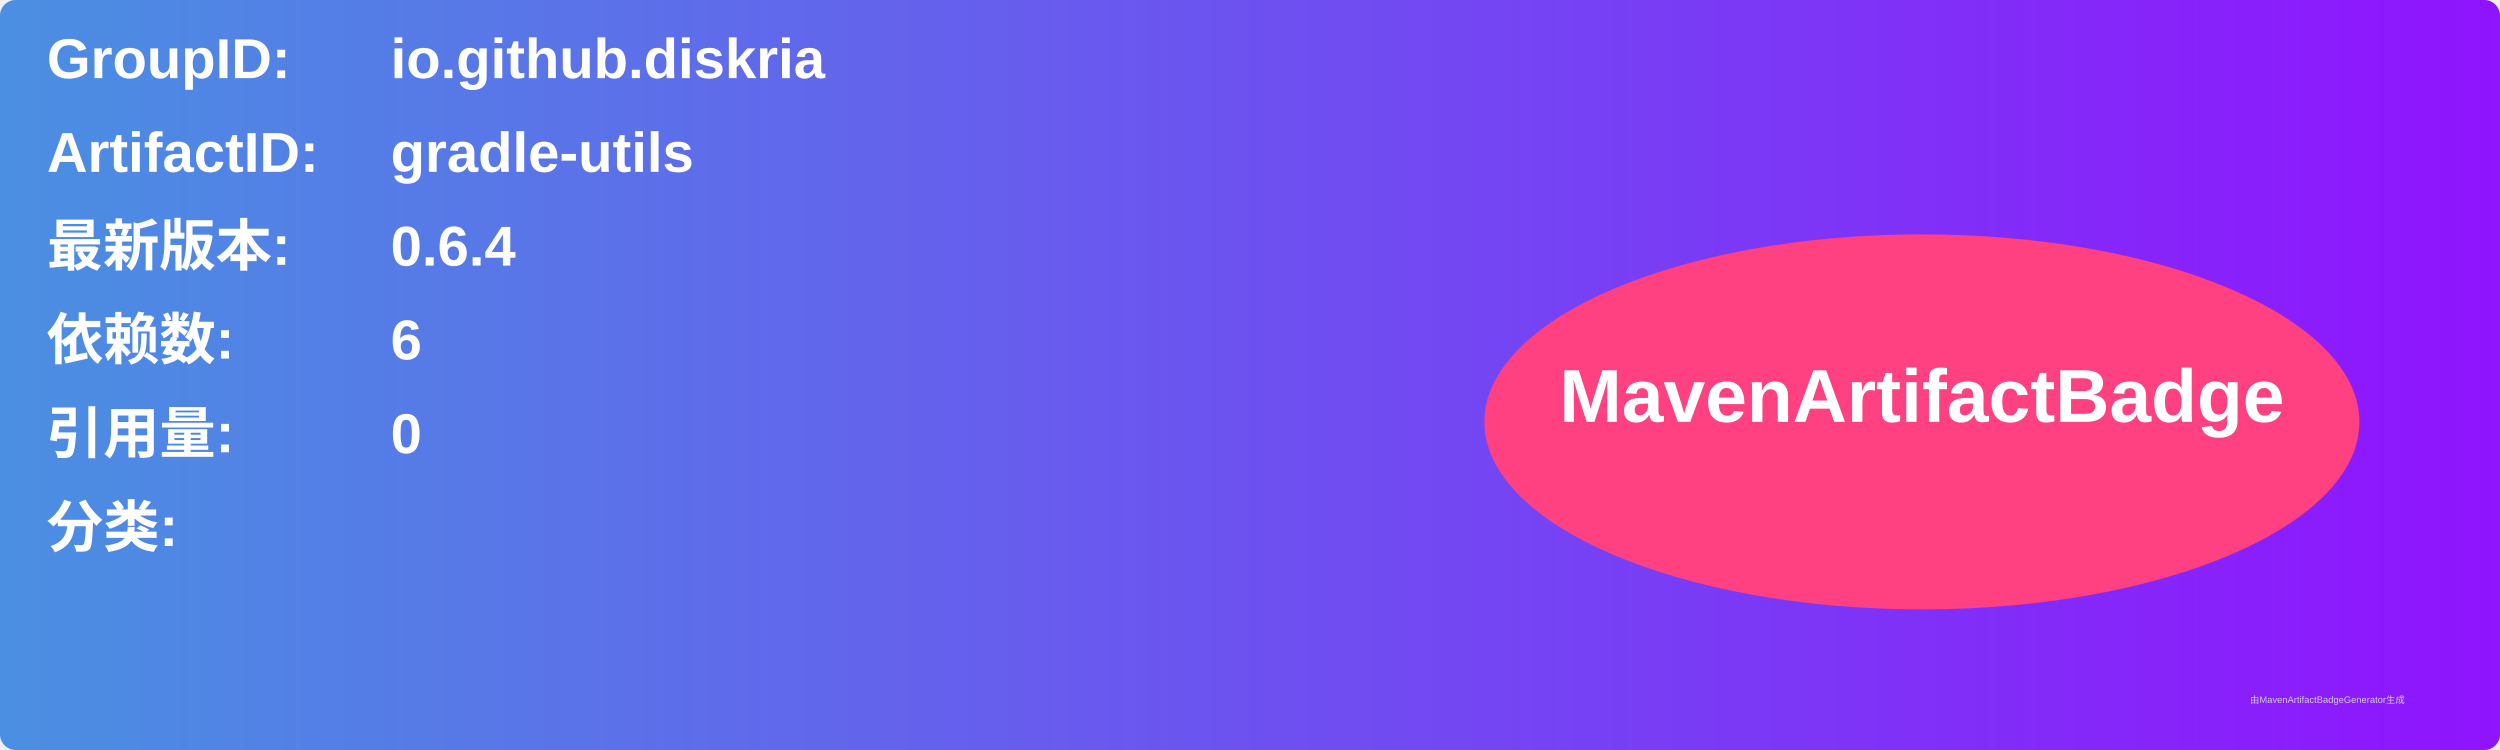
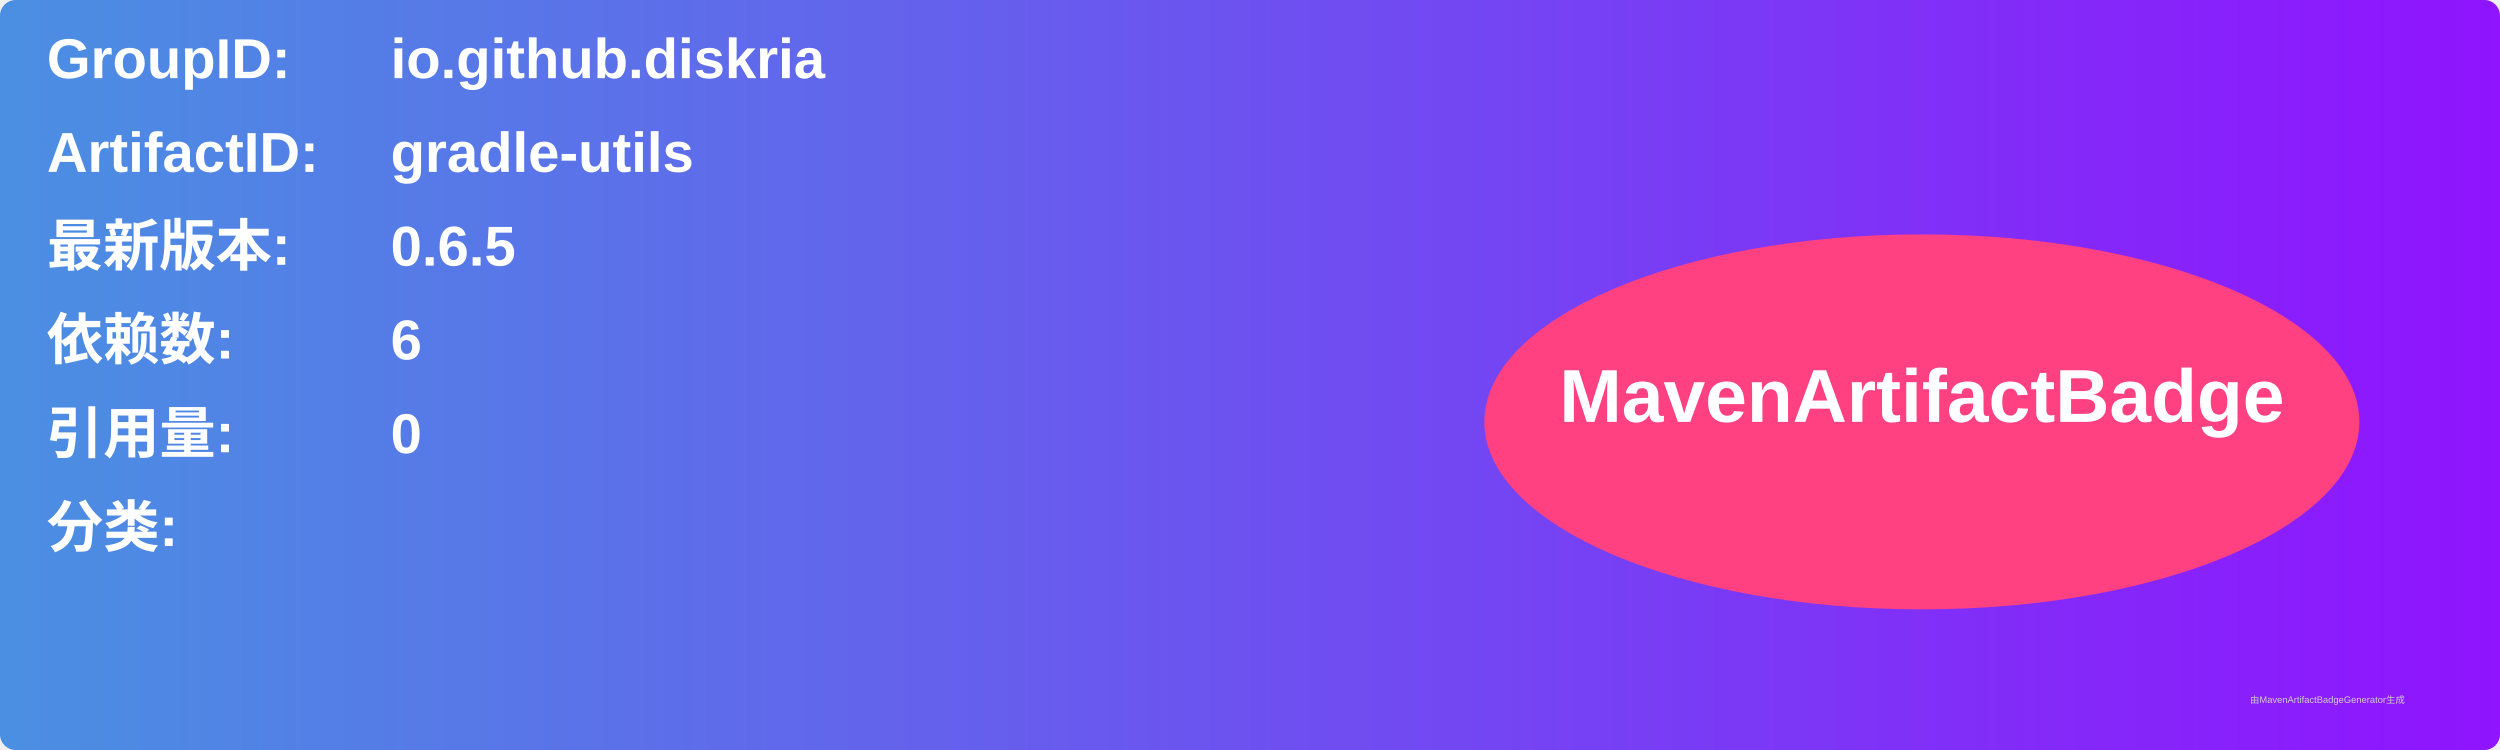
<svg xmlns="http://www.w3.org/2000/svg" width="800" height="240" viewBox="0 0 800 240">
  <linearGradient id="grad" x1="0%" y1="0%" x2="100%" y2="0%">
    <stop offset="0%" stop-color="#4a90e2" />
    <stop offset="100%" stop-color="#9013fe" />
  </linearGradient>
  <rect width="100%" height="100%" rx="5" ry="5" fill="url(#grad)" />
  <g transform="translate(15, 15)">
    <text x="0" y="10" font-family="Arial" font-size="18" fill="white" font-weight="bold" width="260">GroupID:</text>
    <text x="110" y="10" font-family="Arial" font-size="18" fill="white" font-weight="bold" width="460">io.github.diskria</text>
    <text x="0" y="40" font-family="Arial" font-size="18" fill="white" font-weight="bold" width="260">ArtifactID:</text>
    <text x="110" y="40" font-family="Arial" font-size="18" fill="white" font-weight="bold" width="460">gradle-utils</text>
    <text x="0" y="70" font-family="Arial" font-size="18" fill="white" font-weight="bold">最新版本:</text>
    <text x="110" y="70" font-family="Arial" font-size="18" fill="white" font-weight="bold">
-       <tspan font-weight="bold">0.6.4</tspan>
+       <tspan font-weight="bold">0.6.5</tspan>
    </text>
    <text x="0" y="100" font-family="Arial" font-size="18" fill="white" font-weight="bold">依赖数: </text>
    <text x="110" y="100" font-family="Arial" font-size="18" fill="white">
      <tspan font-weight="bold">6</tspan>
    </text>
    <text x="0" y="130" font-family="Arial" font-size="18" fill="white" font-weight="bold">引用量: </text>
    <text x="110" y="130" font-family="Arial" font-size="18" fill="white">
      <tspan font-weight="bold">0</tspan>
    </text>
    <text x="0" y="160" font-family="Arial" font-size="18" fill="white" font-weight="bold">分类:</text>
    <text x="10" y="190" font-family="Arial" font-size="10" fill="white">
      <tspan font-weight="bold" />
    </text>
    <ellipse cx="600" cy="120" rx="140" ry="60" fill="#ff4081" />
    <text x="600" y="120" text-anchor="middle" font-family="Arial" font-size="24" fill="white" font-weight="bold">MavenArtifactBadge</text>
  </g>
  <text x="720" y="225" font-family="Arial" font-size="3" fill="#d0d0d0">由MavenArtifactBadgeGenerator生成</text>
</svg>
